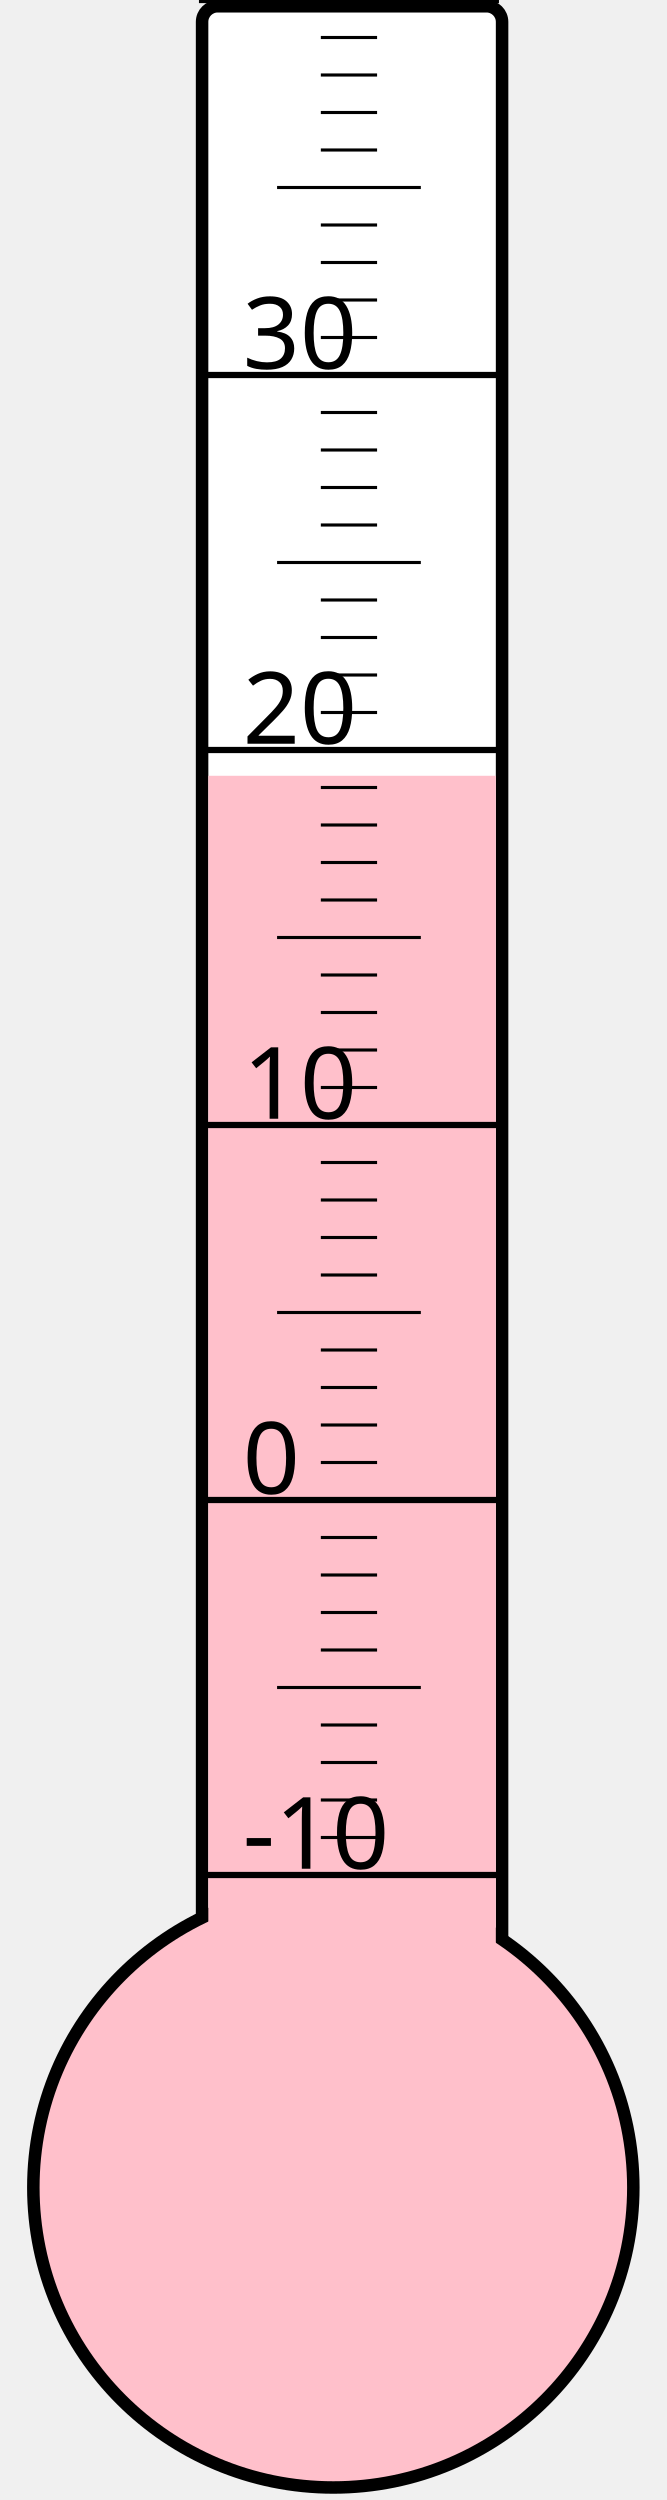
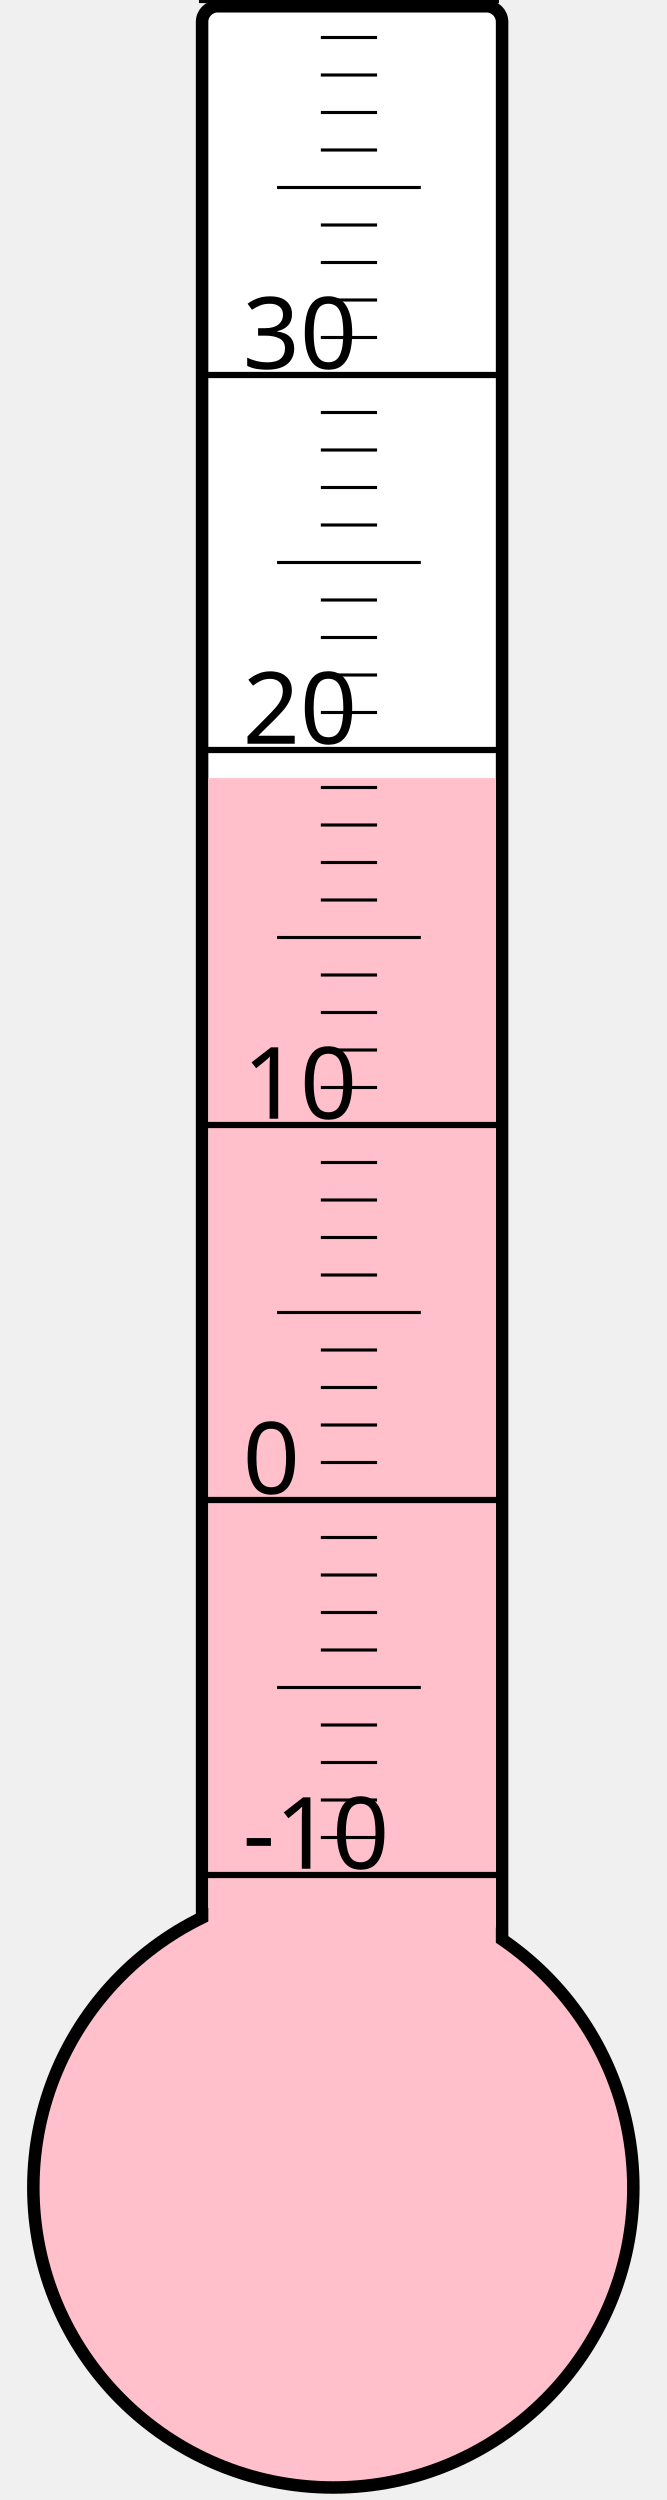
<svg xmlns="http://www.w3.org/2000/svg" width="40px" height="150px" viewBox="0 0 200 800">
  <rect width="200" height="800" x="0" y="0" style="fill: #ffffeb; fill-opacity: 0;" />
  <rect width="96" height="680" x="58" y="2" rx="5" ry="5" style="fill: white; fill-opacity: 1; stroke: black; stroke-width: 4;" />
  <circle cx="100" cy="700" r="96" style="fill: pink; stroke: black; stroke-width: 4;" />
-   <rect width="92" height="451.75" x="60" y="248.25" style="fill: pink; fill-opacity: 1; stroke-width: 0;" />
+   <rect width="92" height="451.0" x="60" y="249.0" style="fill: pink; fill-opacity: 1; stroke-width: 0;" />
  <text x="71" y="598" style="font-family: sans-serif; font-size: 24pt;">-10</text>
  <text x="71" y="478" style="font-family: sans-serif; font-size: 24pt;">0</text>
  <text x="71" y="358" style="font-family: sans-serif; font-size: 24pt;">10</text>
  <text x="71" y="238" style="font-family: sans-serif; font-size: 24pt;">20</text>
  <text x="71" y="118" style="font-family: sans-serif; font-size: 24pt;">30</text>
  <g style="stroke: black;">
    <line x1="57" y1="600" x2="153" y2="600" style="stroke-width: 2;" />
    <line x1="96" y1="588" x2="114" y2="588" style="stroke-width: 1;" />
    <line x1="96" y1="576" x2="114" y2="576" style="stroke-width: 1;" />
    <line x1="96" y1="564" x2="114" y2="564" style="stroke-width: 1;" />
    <line x1="96" y1="552" x2="114" y2="552" style="stroke-width: 1;" />
    <line x1="82" y1="540" x2="128" y2="540" style="stroke-width: 1;" />
    <line x1="96" y1="528" x2="114" y2="528" style="stroke-width: 1;" />
    <line x1="96" y1="516" x2="114" y2="516" style="stroke-width: 1;" />
    <line x1="96" y1="504" x2="114" y2="504" style="stroke-width: 1;" />
    <line x1="96" y1="492" x2="114" y2="492" style="stroke-width: 1;" />
    <line x1="57" y1="480" x2="153" y2="480" style="stroke-width: 2;" />
    <line x1="96" y1="468" x2="114" y2="468" style="stroke-width: 1;" />
    <line x1="96" y1="456" x2="114" y2="456" style="stroke-width: 1;" />
    <line x1="96" y1="444" x2="114" y2="444" style="stroke-width: 1;" />
    <line x1="96" y1="432" x2="114" y2="432" style="stroke-width: 1;" />
    <line x1="82" y1="420" x2="128" y2="420" style="stroke-width: 1;" />
    <line x1="96" y1="408" x2="114" y2="408" style="stroke-width: 1;" />
    <line x1="96" y1="396" x2="114" y2="396" style="stroke-width: 1;" />
    <line x1="96" y1="384" x2="114" y2="384" style="stroke-width: 1;" />
    <line x1="96" y1="372" x2="114" y2="372" style="stroke-width: 1;" />
    <line x1="57" y1="360" x2="153" y2="360" style="stroke-width: 2;" />
    <line x1="96" y1="348" x2="114" y2="348" style="stroke-width: 1;" />
    <line x1="96" y1="336" x2="114" y2="336" style="stroke-width: 1;" />
    <line x1="96" y1="324" x2="114" y2="324" style="stroke-width: 1;" />
    <line x1="96" y1="312" x2="114" y2="312" style="stroke-width: 1;" />
    <line x1="82" y1="300" x2="128" y2="300" style="stroke-width: 1;" />
    <line x1="96" y1="288" x2="114" y2="288" style="stroke-width: 1;" />
    <line x1="96" y1="276" x2="114" y2="276" style="stroke-width: 1;" />
    <line x1="96" y1="264" x2="114" y2="264" style="stroke-width: 1;" />
    <line x1="96" y1="252" x2="114" y2="252" style="stroke-width: 1;" />
    <line x1="57" y1="240" x2="153" y2="240" style="stroke-width: 2;" />
    <line x1="96" y1="228" x2="114" y2="228" style="stroke-width: 1;" />
    <line x1="96" y1="216" x2="114" y2="216" style="stroke-width: 1;" />
    <line x1="96" y1="204" x2="114" y2="204" style="stroke-width: 1;" />
    <line x1="96" y1="192" x2="114" y2="192" style="stroke-width: 1;" />
    <line x1="82" y1="180" x2="128" y2="180" style="stroke-width: 1;" />
    <line x1="96" y1="168" x2="114" y2="168" style="stroke-width: 1;" />
    <line x1="96" y1="156" x2="114" y2="156" style="stroke-width: 1;" />
    <line x1="96" y1="144" x2="114" y2="144" style="stroke-width: 1;" />
    <line x1="96" y1="132" x2="114" y2="132" style="stroke-width: 1;" />
    <line x1="57" y1="120" x2="153" y2="120" style="stroke-width: 2;" />
    <line x1="96" y1="108" x2="114" y2="108" style="stroke-width: 1;" />
    <line x1="96" y1="96" x2="114" y2="96" style="stroke-width: 1;" />
    <line x1="96" y1="84" x2="114" y2="84" style="stroke-width: 1;" />
    <line x1="96" y1="72" x2="114" y2="72" style="stroke-width: 1;" />
    <line x1="82" y1="60" x2="128" y2="60" style="stroke-width: 1;" />
    <line x1="96" y1="48" x2="114" y2="48" style="stroke-width: 1;" />
    <line x1="96" y1="36" x2="114" y2="36" style="stroke-width: 1;" />
    <line x1="96" y1="24" x2="114" y2="24" style="stroke-width: 1;" />
    <line x1="96" y1="12" x2="114" y2="12" style="stroke-width: 1;" />
    <line x1="57" y1="0" x2="153" y2="0" style="stroke-width: 2;" />
  </g>
</svg>
